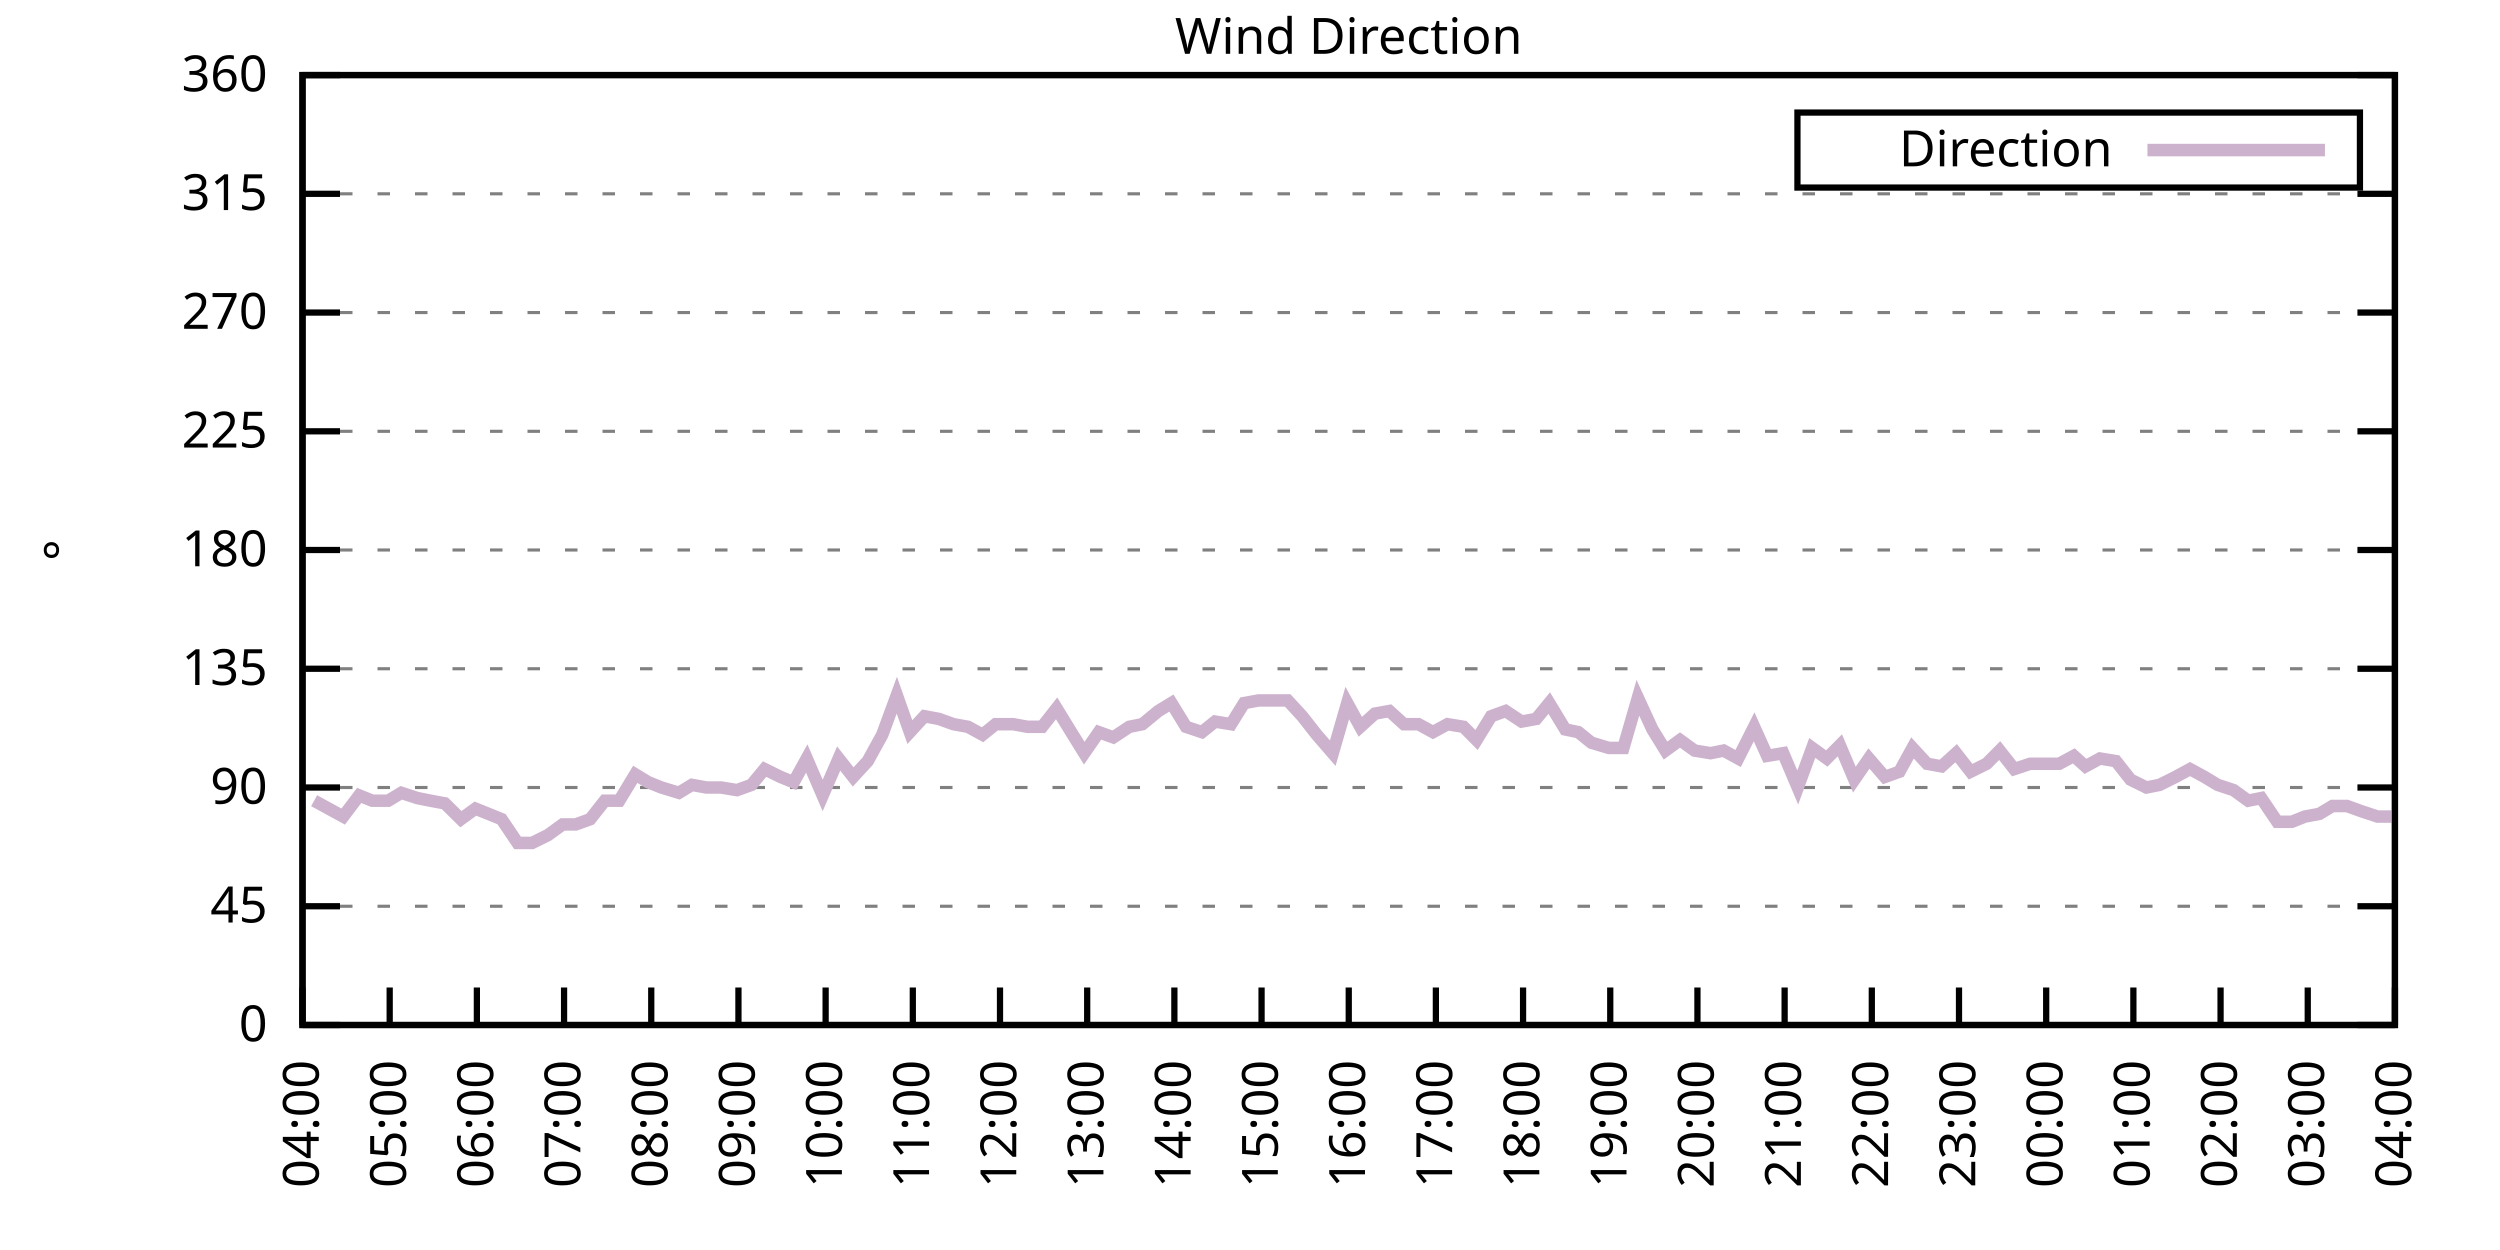
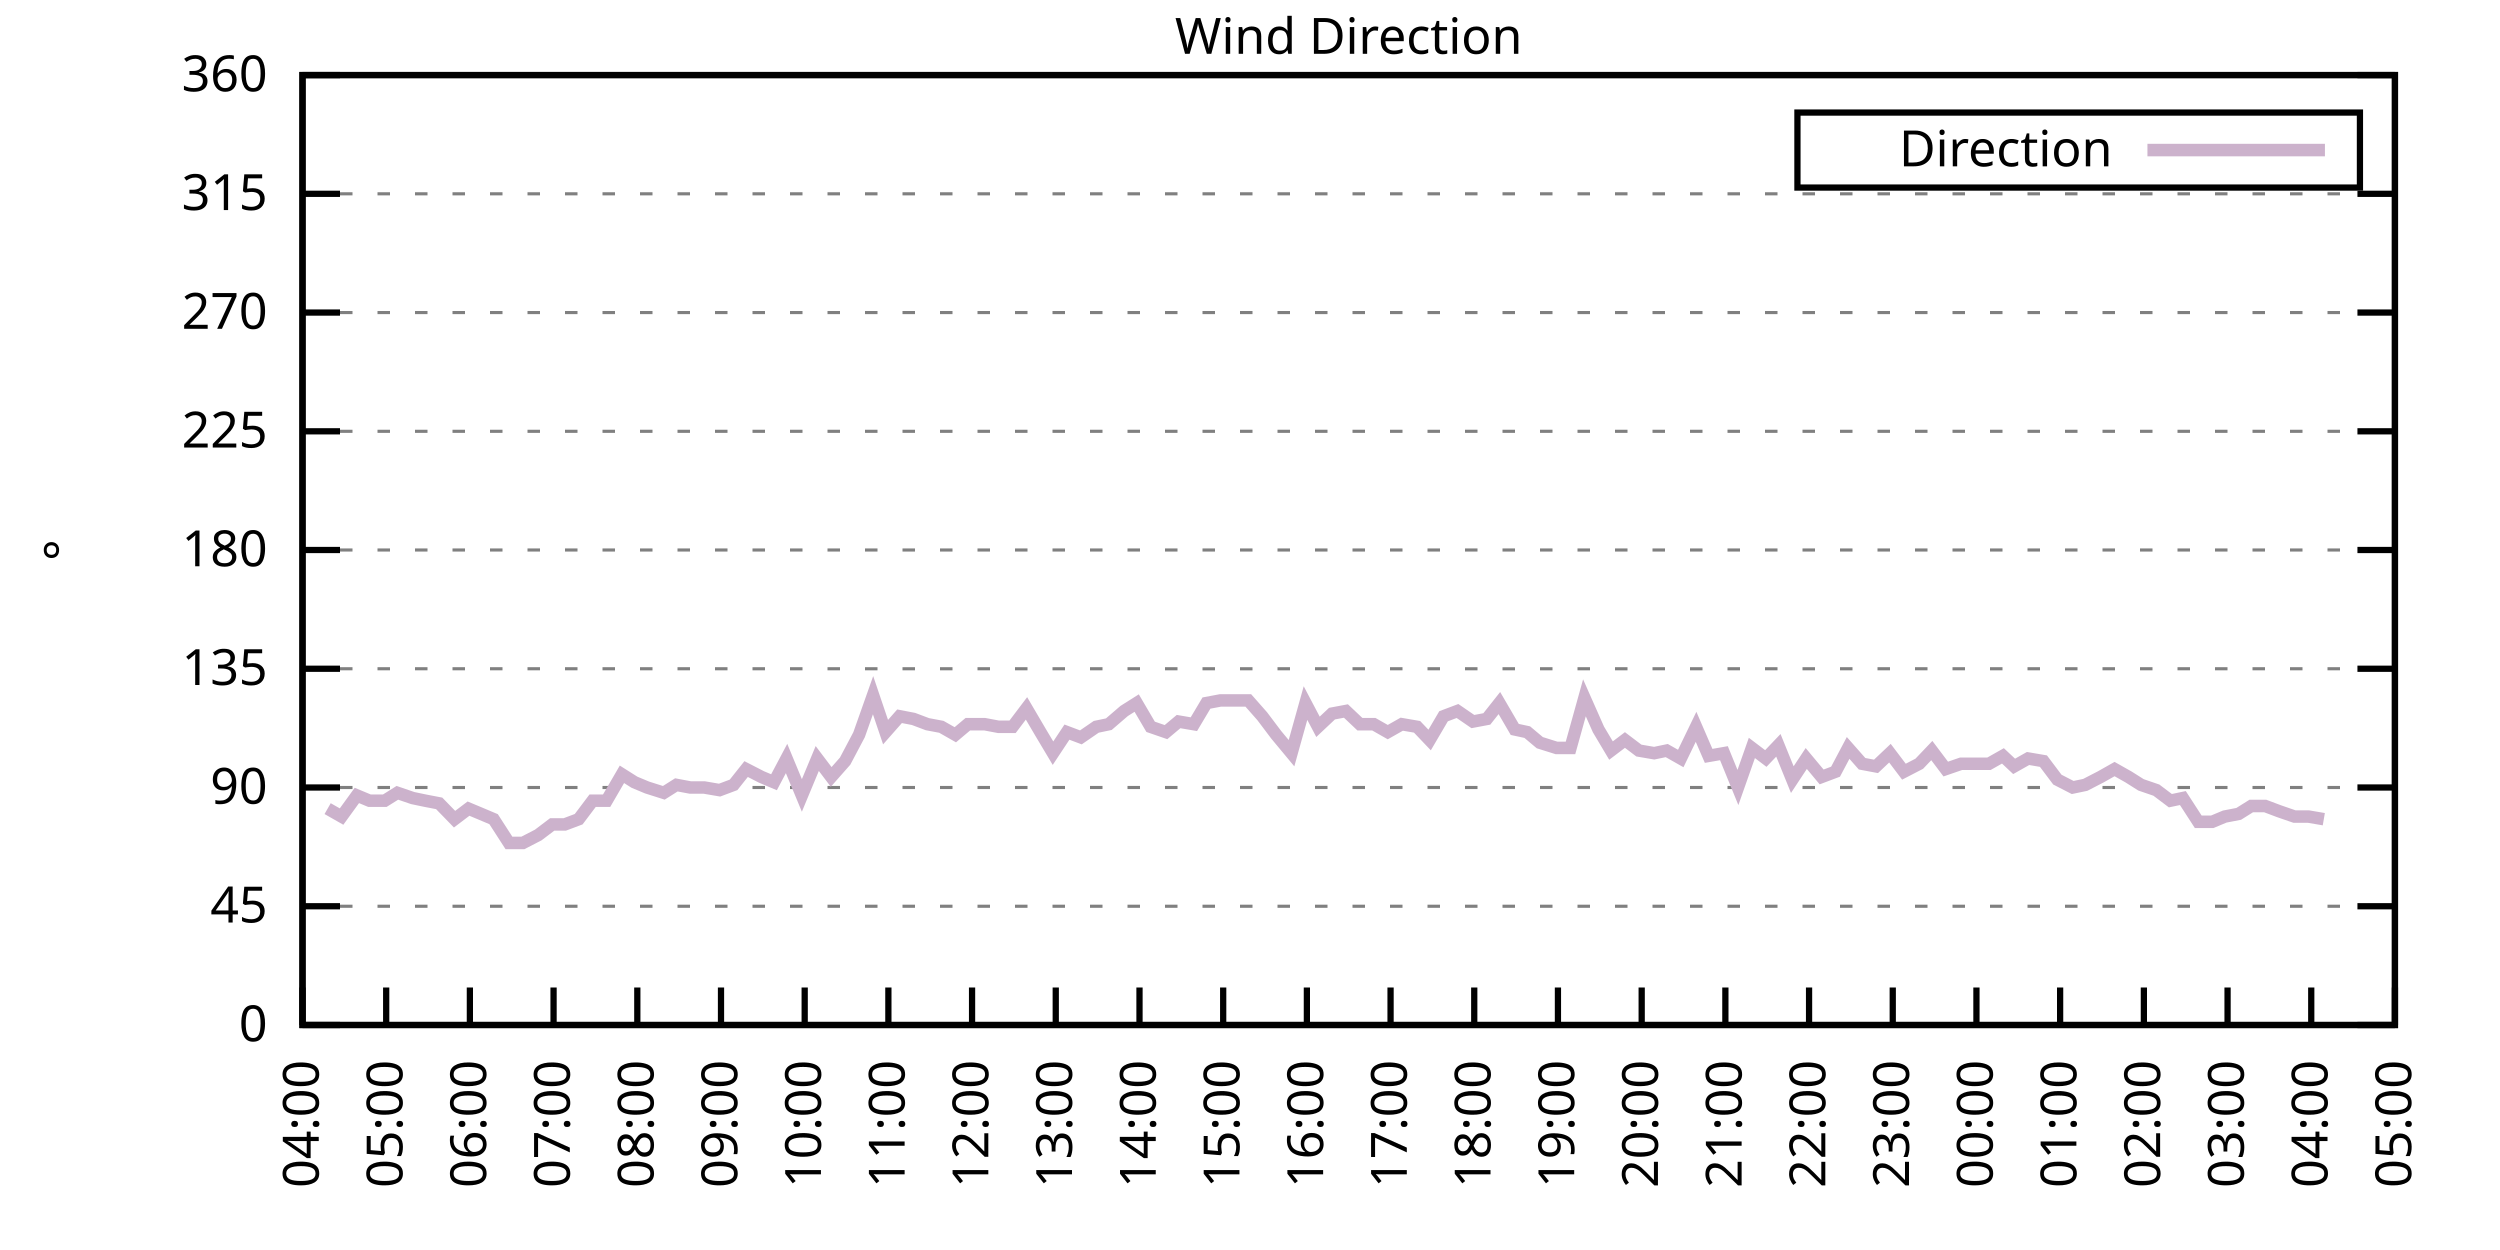
<svg xmlns="http://www.w3.org/2000/svg" xmlns:xlink="http://www.w3.org/1999/xlink" width="400" height="200" viewBox="0 0 400 200">
  <g id="gnuplot_canvas">
    <rect x="0" y="0" width="400" height="200" fill="none" />
    <defs>
      <circle id="gpDot" r="0.5" stroke-width="0.5" stroke="currentColor" />
      <path id="gpPt0" stroke-width="0.333" stroke="currentColor" d="M-1,0 h2 M0,-1 v2" />
      <path id="gpPt1" stroke-width="0.333" stroke="currentColor" d="M-1,-1 L1,1 M1,-1 L-1,1" />
      <path id="gpPt2" stroke-width="0.333" stroke="currentColor" d="M-1,0 L1,0 M0,-1 L0,1 M-1,-1 L1,1 M-1,1 L1,-1" />
      <rect id="gpPt3" stroke-width="0.333" stroke="currentColor" x="-1" y="-1" width="2" height="2" />
      <rect id="gpPt4" stroke-width="0.333" stroke="currentColor" fill="currentColor" x="-1" y="-1" width="2" height="2" />
      <circle id="gpPt5" stroke-width="0.333" stroke="currentColor" cx="0" cy="0" r="1" />
      <use xlink:href="#gpPt5" id="gpPt6" fill="currentColor" stroke="none" />
      <path id="gpPt7" stroke-width="0.333" stroke="currentColor" d="M0,-1.33 L-1.33,0.67 L1.33,0.67 z" />
      <use xlink:href="#gpPt7" id="gpPt8" fill="currentColor" stroke="none" />
      <use xlink:href="#gpPt7" id="gpPt9" stroke="currentColor" transform="rotate(180)" />
      <use xlink:href="#gpPt9" id="gpPt10" fill="currentColor" stroke="none" />
      <use xlink:href="#gpPt3" id="gpPt11" stroke="currentColor" transform="rotate(45)" />
      <use xlink:href="#gpPt11" id="gpPt12" fill="currentColor" stroke="none" />
      <path id="gpPt13" stroke-width="0.333" stroke="currentColor" d="M0,1.330 L1.265,0.411 L0.782,-1.067 L-0.782,-1.076 L-1.265,0.411 z" />
      <use xlink:href="#gpPt13" id="gpPt14" fill="currentColor" stroke="none" />
      <filter id="textbox" filterUnits="objectBoundingBox" x="0" y="0" height="1" width="1">
        <feFlood flood-color="white" flood-opacity="1" result="bgnd" />
        <feComposite in="SourceGraphic" in2="bgnd" operator="atop" />
      </filter>
      <filter id="greybox" filterUnits="objectBoundingBox" x="0" y="0" height="1" width="1">
        <feFlood flood-color="lightgrey" flood-opacity="1" result="grey" />
        <feComposite in="SourceGraphic" in2="grey" operator="atop" />
      </filter>
    </defs>
    <g fill="none" color="white" stroke="currentColor" stroke-width="1.00" stroke-linecap="butt" stroke-linejoin="miter">
</g>
    <g fill="none" color="black" stroke="currentColor" stroke-width="1.00" stroke-linecap="butt" stroke-linejoin="miter">
      <g stroke="none" shape-rendering="crispEdges">
        <polygon fill="rgb(255, 255, 255)" points="48.40,164.00 383.18,164.00 383.18,12.02 48.40,12.02 " />
      </g>
    </g>
    <g fill="none" color="black" stroke="currentColor" stroke-width="1.00" stroke-linecap="butt" stroke-linejoin="miter">
</g>
    <g fill="none" color="black" stroke="black" stroke-width="0.50" stroke-linecap="butt" stroke-linejoin="miter">
</g>
    <g fill="none" color="gray" stroke="currentColor" stroke-width="0.50" stroke-linecap="butt" stroke-linejoin="miter">
      <path stroke="gray" stroke-dasharray="2,4" class="gridline" d="M48.40,164.00 L383.19,164.00  " />
    </g>
    <g fill="none" color="gray" stroke="gray" stroke-width="1.00" stroke-linecap="butt" stroke-linejoin="miter">
</g>
    <g fill="none" color="black" stroke="currentColor" stroke-width="1.00" stroke-linecap="butt" stroke-linejoin="miter">
      <path stroke="black" d="M48.40,164.00 L54.40,164.00 M383.19,164.00 L377.19,164.00  " />
      <g transform="translate(42.80,166.60)" stroke="none" fill="black" font-family="Sans" font-size="8.00" text-anchor="end">
        <text>
          <tspan font-family="Sans"> 0</tspan>
        </text>
      </g>
    </g>
    <g fill="none" color="black" stroke="currentColor" stroke-width="1.00" stroke-linecap="butt" stroke-linejoin="miter">
</g>
    <g fill="none" color="black" stroke="black" stroke-width="0.50" stroke-linecap="butt" stroke-linejoin="miter">
</g>
    <g fill="none" color="gray" stroke="currentColor" stroke-width="0.50" stroke-linecap="butt" stroke-linejoin="miter">
      <path stroke="gray" stroke-dasharray="2,4" class="gridline" d="M48.40,145.00 L383.19,145.00  " />
    </g>
    <g fill="none" color="gray" stroke="gray" stroke-width="1.00" stroke-linecap="butt" stroke-linejoin="miter">
</g>
    <g fill="none" color="black" stroke="currentColor" stroke-width="1.00" stroke-linecap="butt" stroke-linejoin="miter">
      <path stroke="black" d="M48.40,145.00 L54.40,145.00 M383.19,145.00 L377.19,145.00  " />
      <g transform="translate(42.80,147.60)" stroke="none" fill="black" font-family="Sans" font-size="8.00" text-anchor="end">
        <text>
          <tspan font-family="Sans"> 45</tspan>
        </text>
      </g>
    </g>
    <g fill="none" color="black" stroke="currentColor" stroke-width="1.00" stroke-linecap="butt" stroke-linejoin="miter">
</g>
    <g fill="none" color="black" stroke="black" stroke-width="0.50" stroke-linecap="butt" stroke-linejoin="miter">
</g>
    <g fill="none" color="gray" stroke="currentColor" stroke-width="0.50" stroke-linecap="butt" stroke-linejoin="miter">
      <path stroke="gray" stroke-dasharray="2,4" class="gridline" d="M48.40,126.00 L383.19,126.00  " />
    </g>
    <g fill="none" color="gray" stroke="gray" stroke-width="1.00" stroke-linecap="butt" stroke-linejoin="miter">
</g>
    <g fill="none" color="black" stroke="currentColor" stroke-width="1.00" stroke-linecap="butt" stroke-linejoin="miter">
      <path stroke="black" d="M48.40,126.00 L54.40,126.00 M383.19,126.00 L377.19,126.00  " />
      <g transform="translate(42.80,128.60)" stroke="none" fill="black" font-family="Sans" font-size="8.00" text-anchor="end">
        <text>
          <tspan font-family="Sans"> 90</tspan>
        </text>
      </g>
    </g>
    <g fill="none" color="black" stroke="currentColor" stroke-width="1.00" stroke-linecap="butt" stroke-linejoin="miter">
</g>
    <g fill="none" color="black" stroke="black" stroke-width="0.50" stroke-linecap="butt" stroke-linejoin="miter">
</g>
    <g fill="none" color="gray" stroke="currentColor" stroke-width="0.50" stroke-linecap="butt" stroke-linejoin="miter">
      <path stroke="gray" stroke-dasharray="2,4" class="gridline" d="M48.40,107.00 L383.19,107.00  " />
    </g>
    <g fill="none" color="gray" stroke="gray" stroke-width="1.00" stroke-linecap="butt" stroke-linejoin="miter">
</g>
    <g fill="none" color="black" stroke="currentColor" stroke-width="1.00" stroke-linecap="butt" stroke-linejoin="miter">
      <path stroke="black" d="M48.40,107.00 L54.40,107.00 M383.19,107.00 L377.19,107.00  " />
      <g transform="translate(42.80,109.60)" stroke="none" fill="black" font-family="Sans" font-size="8.00" text-anchor="end">
        <text>
          <tspan font-family="Sans"> 135</tspan>
        </text>
      </g>
    </g>
    <g fill="none" color="black" stroke="currentColor" stroke-width="1.00" stroke-linecap="butt" stroke-linejoin="miter">
</g>
    <g fill="none" color="black" stroke="black" stroke-width="0.50" stroke-linecap="butt" stroke-linejoin="miter">
</g>
    <g fill="none" color="gray" stroke="currentColor" stroke-width="0.50" stroke-linecap="butt" stroke-linejoin="miter">
      <path stroke="gray" stroke-dasharray="2,4" class="gridline" d="M48.40,88.00 L383.19,88.00  " />
    </g>
    <g fill="none" color="gray" stroke="gray" stroke-width="1.00" stroke-linecap="butt" stroke-linejoin="miter">
</g>
    <g fill="none" color="black" stroke="currentColor" stroke-width="1.00" stroke-linecap="butt" stroke-linejoin="miter">
      <path stroke="black" d="M48.40,88.00 L54.40,88.00 M383.19,88.00 L377.19,88.00  " />
      <g transform="translate(42.80,90.60)" stroke="none" fill="black" font-family="Sans" font-size="8.00" text-anchor="end">
        <text>
          <tspan font-family="Sans"> 180</tspan>
        </text>
      </g>
    </g>
    <g fill="none" color="black" stroke="currentColor" stroke-width="1.00" stroke-linecap="butt" stroke-linejoin="miter">
</g>
    <g fill="none" color="black" stroke="black" stroke-width="0.50" stroke-linecap="butt" stroke-linejoin="miter">
</g>
    <g fill="none" color="gray" stroke="currentColor" stroke-width="0.50" stroke-linecap="butt" stroke-linejoin="miter">
      <path stroke="gray" stroke-dasharray="2,4" class="gridline" d="M48.40,69.01 L383.19,69.01  " />
    </g>
    <g fill="none" color="gray" stroke="gray" stroke-width="1.00" stroke-linecap="butt" stroke-linejoin="miter">
</g>
    <g fill="none" color="black" stroke="currentColor" stroke-width="1.00" stroke-linecap="butt" stroke-linejoin="miter">
      <path stroke="black" d="M48.40,69.01 L54.40,69.01 M383.19,69.01 L377.19,69.01  " />
      <g transform="translate(42.80,71.61)" stroke="none" fill="black" font-family="Sans" font-size="8.00" text-anchor="end">
        <text>
          <tspan font-family="Sans"> 225</tspan>
        </text>
      </g>
    </g>
    <g fill="none" color="black" stroke="currentColor" stroke-width="1.00" stroke-linecap="butt" stroke-linejoin="miter">
</g>
    <g fill="none" color="black" stroke="black" stroke-width="0.50" stroke-linecap="butt" stroke-linejoin="miter">
</g>
    <g fill="none" color="gray" stroke="currentColor" stroke-width="0.50" stroke-linecap="butt" stroke-linejoin="miter">
      <path stroke="gray" stroke-dasharray="2,4" class="gridline" d="M48.40,50.01 L383.19,50.01  " />
    </g>
    <g fill="none" color="gray" stroke="gray" stroke-width="1.00" stroke-linecap="butt" stroke-linejoin="miter">
</g>
    <g fill="none" color="black" stroke="currentColor" stroke-width="1.00" stroke-linecap="butt" stroke-linejoin="miter">
      <path stroke="black" d="M48.40,50.01 L54.40,50.01 M383.19,50.01 L377.19,50.01  " />
      <g transform="translate(42.80,52.61)" stroke="none" fill="black" font-family="Sans" font-size="8.00" text-anchor="end">
        <text>
          <tspan font-family="Sans"> 270</tspan>
        </text>
      </g>
    </g>
    <g fill="none" color="black" stroke="currentColor" stroke-width="1.00" stroke-linecap="butt" stroke-linejoin="miter">
</g>
    <g fill="none" color="black" stroke="black" stroke-width="0.50" stroke-linecap="butt" stroke-linejoin="miter">
</g>
    <g fill="none" color="gray" stroke="currentColor" stroke-width="0.50" stroke-linecap="butt" stroke-linejoin="miter">
      <path stroke="gray" stroke-dasharray="2,4" class="gridline" d="M48.40,31.01 L383.19,31.01  " />
    </g>
    <g fill="none" color="gray" stroke="gray" stroke-width="1.00" stroke-linecap="butt" stroke-linejoin="miter">
</g>
    <g fill="none" color="black" stroke="currentColor" stroke-width="1.00" stroke-linecap="butt" stroke-linejoin="miter">
      <path stroke="black" d="M48.40,31.01 L54.40,31.01 M383.19,31.01 L377.19,31.01  " />
      <g transform="translate(42.80,33.61)" stroke="none" fill="black" font-family="Sans" font-size="8.00" text-anchor="end">
        <text>
          <tspan font-family="Sans"> 315</tspan>
        </text>
      </g>
    </g>
    <g fill="none" color="black" stroke="currentColor" stroke-width="1.00" stroke-linecap="butt" stroke-linejoin="miter">
</g>
    <g fill="none" color="black" stroke="black" stroke-width="0.50" stroke-linecap="butt" stroke-linejoin="miter">
</g>
    <g fill="none" color="gray" stroke="currentColor" stroke-width="0.50" stroke-linecap="butt" stroke-linejoin="miter">
      <path stroke="gray" stroke-dasharray="2,4" class="gridline" d="M48.40,12.01 L383.19,12.01  " />
    </g>
    <g fill="none" color="gray" stroke="gray" stroke-width="1.00" stroke-linecap="butt" stroke-linejoin="miter">
</g>
    <g fill="none" color="black" stroke="currentColor" stroke-width="1.00" stroke-linecap="butt" stroke-linejoin="miter">
      <path stroke="black" d="M48.40,12.01 L54.40,12.01 M383.19,12.01 L377.19,12.01  " />
      <g transform="translate(42.80,14.61)" stroke="none" fill="black" font-family="Sans" font-size="8.00" text-anchor="end">
        <text>
          <tspan font-family="Sans"> 360</tspan>
        </text>
      </g>
    </g>
    <g fill="none" color="black" stroke="currentColor" stroke-width="1.00" stroke-linecap="butt" stroke-linejoin="miter">
      <path stroke="black" d="M48.40,164.00 L48.40,158.00  " />
      <g transform="translate(51.00,169.60) rotate(270.00)" stroke="none" fill="black" font-family="Sans" font-size="8.00" text-anchor="end">
        <text>
          <tspan font-family="Sans">04:00</tspan>
        </text>
      </g>
    </g>
    <g fill="none" color="black" stroke="currentColor" stroke-width="1.00" stroke-linecap="butt" stroke-linejoin="miter">
-       <path stroke="black" d="M62.35,164.00 L62.35,158.00  " />
-       <g transform="translate(64.95,169.60) rotate(270.00)" stroke="none" fill="black" font-family="Sans" font-size="8.00" text-anchor="end">
+       <path stroke="black" d="M61.79,164.00 L61.79,158.00  " />
+       <g transform="translate(64.39,169.60) rotate(270.00)" stroke="none" fill="black" font-family="Sans" font-size="8.00" text-anchor="end">
        <text>
          <tspan font-family="Sans">05:00</tspan>
        </text>
      </g>
    </g>
    <g fill="none" color="black" stroke="currentColor" stroke-width="1.00" stroke-linecap="butt" stroke-linejoin="miter">
-       <path stroke="black" d="M76.30,164.00 L76.30,158.00  " />
-       <g transform="translate(78.90,169.60) rotate(270.00)" stroke="none" fill="black" font-family="Sans" font-size="8.00" text-anchor="end">
+       <path stroke="black" d="M75.18,164.00 L75.18,158.00  " />
+       <g transform="translate(77.78,169.60) rotate(270.00)" stroke="none" fill="black" font-family="Sans" font-size="8.00" text-anchor="end">
        <text>
          <tspan font-family="Sans">06:00</tspan>
        </text>
      </g>
    </g>
    <g fill="none" color="black" stroke="currentColor" stroke-width="1.00" stroke-linecap="butt" stroke-linejoin="miter">
-       <path stroke="black" d="M90.25,164.00 L90.25,158.00  " />
-       <g transform="translate(92.85,169.60) rotate(270.00)" stroke="none" fill="black" font-family="Sans" font-size="8.00" text-anchor="end">
+       <path stroke="black" d="M88.57,164.00 L88.57,158.00  " />
+       <g transform="translate(91.17,169.60) rotate(270.00)" stroke="none" fill="black" font-family="Sans" font-size="8.00" text-anchor="end">
        <text>
          <tspan font-family="Sans">07:00</tspan>
        </text>
      </g>
    </g>
    <g fill="none" color="black" stroke="currentColor" stroke-width="1.00" stroke-linecap="butt" stroke-linejoin="miter">
-       <path stroke="black" d="M104.20,164.00 L104.20,158.00  " />
-       <g transform="translate(106.80,169.60) rotate(270.00)" stroke="none" fill="black" font-family="Sans" font-size="8.00" text-anchor="end">
+       <path stroke="black" d="M101.97,164.00 L101.97,158.00  " />
+       <g transform="translate(104.57,169.60) rotate(270.00)" stroke="none" fill="black" font-family="Sans" font-size="8.00" text-anchor="end">
        <text>
          <tspan font-family="Sans">08:00</tspan>
        </text>
      </g>
    </g>
    <g fill="none" color="black" stroke="currentColor" stroke-width="1.00" stroke-linecap="butt" stroke-linejoin="miter">
-       <path stroke="black" d="M118.15,164.00 L118.15,158.00  " />
-       <g transform="translate(120.75,169.60) rotate(270.00)" stroke="none" fill="black" font-family="Sans" font-size="8.00" text-anchor="end">
+       <path stroke="black" d="M115.36,164.00 L115.36,158.00  " />
+       <g transform="translate(117.96,169.60) rotate(270.00)" stroke="none" fill="black" font-family="Sans" font-size="8.00" text-anchor="end">
        <text>
          <tspan font-family="Sans">09:00</tspan>
        </text>
      </g>
    </g>
    <g fill="none" color="black" stroke="currentColor" stroke-width="1.00" stroke-linecap="butt" stroke-linejoin="miter">
-       <path stroke="black" d="M132.10,164.00 L132.10,158.00  " />
-       <g transform="translate(134.70,169.60) rotate(270.00)" stroke="none" fill="black" font-family="Sans" font-size="8.00" text-anchor="end">
+       <path stroke="black" d="M128.75,164.00 L128.75,158.00  " />
+       <g transform="translate(131.35,169.60) rotate(270.00)" stroke="none" fill="black" font-family="Sans" font-size="8.00" text-anchor="end">
        <text>
          <tspan font-family="Sans">10:00</tspan>
        </text>
      </g>
    </g>
    <g fill="none" color="black" stroke="currentColor" stroke-width="1.00" stroke-linecap="butt" stroke-linejoin="miter">
-       <path stroke="black" d="M146.05,164.00 L146.05,158.00  " />
-       <g transform="translate(148.65,169.60) rotate(270.00)" stroke="none" fill="black" font-family="Sans" font-size="8.00" text-anchor="end">
+       <path stroke="black" d="M142.14,164.00 L142.14,158.00  " />
+       <g transform="translate(144.74,169.60) rotate(270.00)" stroke="none" fill="black" font-family="Sans" font-size="8.00" text-anchor="end">
        <text>
          <tspan font-family="Sans">11:00</tspan>
        </text>
      </g>
    </g>
    <g fill="none" color="black" stroke="currentColor" stroke-width="1.00" stroke-linecap="butt" stroke-linejoin="miter">
-       <path stroke="black" d="M160.00,164.00 L160.00,158.00  " />
-       <g transform="translate(162.60,169.60) rotate(270.00)" stroke="none" fill="black" font-family="Sans" font-size="8.00" text-anchor="end">
+       <path stroke="black" d="M155.53,164.00 L155.53,158.00  " />
+       <g transform="translate(158.13,169.60) rotate(270.00)" stroke="none" fill="black" font-family="Sans" font-size="8.00" text-anchor="end">
        <text>
          <tspan font-family="Sans">12:00</tspan>
        </text>
      </g>
    </g>
    <g fill="none" color="black" stroke="currentColor" stroke-width="1.00" stroke-linecap="butt" stroke-linejoin="miter">
-       <path stroke="black" d="M173.95,164.00 L173.95,158.00  " />
-       <g transform="translate(176.55,169.60) rotate(270.00)" stroke="none" fill="black" font-family="Sans" font-size="8.00" text-anchor="end">
+       <path stroke="black" d="M168.92,164.00 L168.92,158.00  " />
+       <g transform="translate(171.52,169.60) rotate(270.00)" stroke="none" fill="black" font-family="Sans" font-size="8.00" text-anchor="end">
        <text>
          <tspan font-family="Sans">13:00</tspan>
        </text>
      </g>
    </g>
    <g fill="none" color="black" stroke="currentColor" stroke-width="1.00" stroke-linecap="butt" stroke-linejoin="miter">
-       <path stroke="black" d="M187.90,164.00 L187.90,158.00  " />
-       <g transform="translate(190.50,169.60) rotate(270.00)" stroke="none" fill="black" font-family="Sans" font-size="8.00" text-anchor="end">
+       <path stroke="black" d="M182.32,164.00 L182.32,158.00  " />
+       <g transform="translate(184.92,169.60) rotate(270.00)" stroke="none" fill="black" font-family="Sans" font-size="8.00" text-anchor="end">
        <text>
          <tspan font-family="Sans">14:00</tspan>
        </text>
      </g>
    </g>
    <g fill="none" color="black" stroke="currentColor" stroke-width="1.00" stroke-linecap="butt" stroke-linejoin="miter">
-       <path stroke="black" d="M201.85,164.00 L201.85,158.00  " />
-       <g transform="translate(204.45,169.60) rotate(270.00)" stroke="none" fill="black" font-family="Sans" font-size="8.00" text-anchor="end">
+       <path stroke="black" d="M195.71,164.00 L195.71,158.00  " />
+       <g transform="translate(198.31,169.60) rotate(270.00)" stroke="none" fill="black" font-family="Sans" font-size="8.00" text-anchor="end">
        <text>
          <tspan font-family="Sans">15:00</tspan>
        </text>
      </g>
    </g>
    <g fill="none" color="black" stroke="currentColor" stroke-width="1.00" stroke-linecap="butt" stroke-linejoin="miter">
-       <path stroke="black" d="M215.80,164.00 L215.80,158.00  " />
-       <g transform="translate(218.40,169.60) rotate(270.00)" stroke="none" fill="black" font-family="Sans" font-size="8.00" text-anchor="end">
+       <path stroke="black" d="M209.10,164.00 L209.10,158.00  " />
+       <g transform="translate(211.70,169.60) rotate(270.00)" stroke="none" fill="black" font-family="Sans" font-size="8.00" text-anchor="end">
        <text>
          <tspan font-family="Sans">16:00</tspan>
        </text>
      </g>
    </g>
    <g fill="none" color="black" stroke="currentColor" stroke-width="1.00" stroke-linecap="butt" stroke-linejoin="miter">
-       <path stroke="black" d="M229.74,164.00 L229.74,158.00  " />
-       <g transform="translate(232.34,169.60) rotate(270.00)" stroke="none" fill="black" font-family="Sans" font-size="8.00" text-anchor="end">
+       <path stroke="black" d="M222.49,164.00 L222.49,158.00  " />
+       <g transform="translate(225.09,169.60) rotate(270.00)" stroke="none" fill="black" font-family="Sans" font-size="8.00" text-anchor="end">
        <text>
          <tspan font-family="Sans">17:00</tspan>
        </text>
      </g>
    </g>
    <g fill="none" color="black" stroke="currentColor" stroke-width="1.00" stroke-linecap="butt" stroke-linejoin="miter">
-       <path stroke="black" d="M243.69,164.00 L243.69,158.00  " />
-       <g transform="translate(246.29,169.60) rotate(270.00)" stroke="none" fill="black" font-family="Sans" font-size="8.00" text-anchor="end">
+       <path stroke="black" d="M235.88,164.00 L235.88,158.00  " />
+       <g transform="translate(238.48,169.60) rotate(270.00)" stroke="none" fill="black" font-family="Sans" font-size="8.00" text-anchor="end">
        <text>
          <tspan font-family="Sans">18:00</tspan>
        </text>
      </g>
    </g>
    <g fill="none" color="black" stroke="currentColor" stroke-width="1.00" stroke-linecap="butt" stroke-linejoin="miter">
-       <path stroke="black" d="M257.64,164.00 L257.64,158.00  " />
-       <g transform="translate(260.24,169.60) rotate(270.00)" stroke="none" fill="black" font-family="Sans" font-size="8.00" text-anchor="end">
+       <path stroke="black" d="M249.27,164.00 L249.27,158.00  " />
+       <g transform="translate(251.87,169.60) rotate(270.00)" stroke="none" fill="black" font-family="Sans" font-size="8.00" text-anchor="end">
        <text>
          <tspan font-family="Sans">19:00</tspan>
        </text>
      </g>
    </g>
    <g fill="none" color="black" stroke="currentColor" stroke-width="1.00" stroke-linecap="butt" stroke-linejoin="miter">
-       <path stroke="black" d="M271.59,164.00 L271.59,158.00  " />
-       <g transform="translate(274.19,169.60) rotate(270.00)" stroke="none" fill="black" font-family="Sans" font-size="8.00" text-anchor="end">
+       <path stroke="black" d="M262.67,164.00 L262.67,158.00  " />
+       <g transform="translate(265.27,169.60) rotate(270.00)" stroke="none" fill="black" font-family="Sans" font-size="8.00" text-anchor="end">
        <text>
          <tspan font-family="Sans">20:00</tspan>
        </text>
      </g>
    </g>
    <g fill="none" color="black" stroke="currentColor" stroke-width="1.00" stroke-linecap="butt" stroke-linejoin="miter">
-       <path stroke="black" d="M285.54,164.00 L285.54,158.00  " />
-       <g transform="translate(288.14,169.60) rotate(270.00)" stroke="none" fill="black" font-family="Sans" font-size="8.00" text-anchor="end">
+       <path stroke="black" d="M276.06,164.00 L276.06,158.00  " />
+       <g transform="translate(278.66,169.60) rotate(270.00)" stroke="none" fill="black" font-family="Sans" font-size="8.00" text-anchor="end">
        <text>
          <tspan font-family="Sans">21:00</tspan>
        </text>
      </g>
    </g>
    <g fill="none" color="black" stroke="currentColor" stroke-width="1.00" stroke-linecap="butt" stroke-linejoin="miter">
-       <path stroke="black" d="M299.49,164.00 L299.49,158.00  " />
-       <g transform="translate(302.09,169.60) rotate(270.00)" stroke="none" fill="black" font-family="Sans" font-size="8.00" text-anchor="end">
+       <path stroke="black" d="M289.45,164.00 L289.45,158.00  " />
+       <g transform="translate(292.05,169.60) rotate(270.00)" stroke="none" fill="black" font-family="Sans" font-size="8.00" text-anchor="end">
        <text>
          <tspan font-family="Sans">22:00</tspan>
        </text>
      </g>
    </g>
    <g fill="none" color="black" stroke="currentColor" stroke-width="1.00" stroke-linecap="butt" stroke-linejoin="miter">
-       <path stroke="black" d="M313.44,164.00 L313.44,158.00  " />
-       <g transform="translate(316.04,169.60) rotate(270.00)" stroke="none" fill="black" font-family="Sans" font-size="8.00" text-anchor="end">
+       <path stroke="black" d="M302.84,164.00 L302.84,158.00  " />
+       <g transform="translate(305.44,169.60) rotate(270.00)" stroke="none" fill="black" font-family="Sans" font-size="8.00" text-anchor="end">
        <text>
          <tspan font-family="Sans">23:00</tspan>
        </text>
      </g>
    </g>
    <g fill="none" color="black" stroke="currentColor" stroke-width="1.00" stroke-linecap="butt" stroke-linejoin="miter">
-       <path stroke="black" d="M327.39,164.00 L327.39,158.00  " />
-       <g transform="translate(329.99,169.60) rotate(270.00)" stroke="none" fill="black" font-family="Sans" font-size="8.00" text-anchor="end">
+       <path stroke="black" d="M316.23,164.00 L316.23,158.00  " />
+       <g transform="translate(318.83,169.60) rotate(270.00)" stroke="none" fill="black" font-family="Sans" font-size="8.00" text-anchor="end">
        <text>
          <tspan font-family="Sans">00:00</tspan>
        </text>
      </g>
    </g>
    <g fill="none" color="black" stroke="currentColor" stroke-width="1.00" stroke-linecap="butt" stroke-linejoin="miter">
-       <path stroke="black" d="M341.34,164.00 L341.34,158.00  " />
-       <g transform="translate(343.94,169.60) rotate(270.00)" stroke="none" fill="black" font-family="Sans" font-size="8.00" text-anchor="end">
+       <path stroke="black" d="M329.62,164.00 L329.62,158.00  " />
+       <g transform="translate(332.22,169.60) rotate(270.00)" stroke="none" fill="black" font-family="Sans" font-size="8.00" text-anchor="end">
        <text>
          <tspan font-family="Sans">01:00</tspan>
        </text>
      </g>
    </g>
    <g fill="none" color="black" stroke="currentColor" stroke-width="1.00" stroke-linecap="butt" stroke-linejoin="miter">
-       <path stroke="black" d="M355.29,164.00 L355.29,158.00  " />
-       <g transform="translate(357.89,169.60) rotate(270.00)" stroke="none" fill="black" font-family="Sans" font-size="8.00" text-anchor="end">
+       <path stroke="black" d="M343.02,164.00 L343.02,158.00  " />
+       <g transform="translate(345.62,169.60) rotate(270.00)" stroke="none" fill="black" font-family="Sans" font-size="8.00" text-anchor="end">
        <text>
          <tspan font-family="Sans">02:00</tspan>
        </text>
      </g>
    </g>
    <g fill="none" color="black" stroke="currentColor" stroke-width="1.00" stroke-linecap="butt" stroke-linejoin="miter">
-       <path stroke="black" d="M369.24,164.00 L369.24,158.00  " />
-       <g transform="translate(371.84,169.60) rotate(270.00)" stroke="none" fill="black" font-family="Sans" font-size="8.00" text-anchor="end">
+       <path stroke="black" d="M356.41,164.00 L356.41,158.00  " />
+       <g transform="translate(359.01,169.60) rotate(270.00)" stroke="none" fill="black" font-family="Sans" font-size="8.00" text-anchor="end">
        <text>
          <tspan font-family="Sans">03:00</tspan>
+         </text>
+       </g>
+     </g>
+     <g fill="none" color="black" stroke="currentColor" stroke-width="1.00" stroke-linecap="butt" stroke-linejoin="miter">
+       <path stroke="black" d="M369.80,164.00 L369.80,158.00  " />
+       <g transform="translate(372.40,169.60) rotate(270.00)" stroke="none" fill="black" font-family="Sans" font-size="8.00" text-anchor="end">
+         <text>
+           <tspan font-family="Sans">04:00</tspan>
        </text>
      </g>
    </g>
    <g fill="none" color="black" stroke="currentColor" stroke-width="1.00" stroke-linecap="butt" stroke-linejoin="miter">
      <path stroke="black" d="M383.19,164.00 L383.19,158.00  " />
      <g transform="translate(385.79,169.60) rotate(270.00)" stroke="none" fill="black" font-family="Sans" font-size="8.00" text-anchor="end">
        <text>
-           <tspan font-family="Sans">04:00</tspan>
+           <tspan font-family="Sans">05:00</tspan>
        </text>
      </g>
    </g>
    <g fill="none" color="black" stroke="currentColor" stroke-width="1.00" stroke-linecap="butt" stroke-linejoin="miter">
</g>
    <g fill="none" color="black" stroke="currentColor" stroke-width="1.00" stroke-linecap="butt" stroke-linejoin="miter">
      <path stroke="black" d="M48.40,12.01 L48.40,164.00 L383.19,164.00 L383.19,12.01 L48.40,12.01 Z  " />
    </g>
    <g fill="none" color="black" stroke="currentColor" stroke-width="1.00" stroke-linecap="butt" stroke-linejoin="miter">
</g>
    <g fill="none" color="black" stroke="currentColor" stroke-width="1.00" stroke-linecap="butt" stroke-linejoin="miter">
      <path stroke="black" d="M287.59,30.01 L287.59,18.01 L377.59,18.01 L377.59,30.01 L287.59,30.01 Z  " />
    </g>
    <g id="Wind_direction_plot_1">
      <g fill="none" color="white" stroke="black" stroke-width="2.00" stroke-linecap="butt" stroke-linejoin="miter">
</g>
      <g fill="none" color="black" stroke="currentColor" stroke-width="2.00" stroke-linecap="butt" stroke-linejoin="miter">
        <g transform="translate(337.99,26.61)" stroke="none" fill="black" font-family="Sans" font-size="8.00" text-anchor="end">
          <text>
            <tspan font-family="Sans">Direction</tspan>
          </text>
        </g>
      </g>
      <g fill="none" color="black" stroke="currentColor" stroke-width="2.00" stroke-linecap="butt" stroke-linejoin="miter">
-         <path stroke="rgb(204, 178, 204)" d="M343.59,24.01 L371.99,24.01 M50.26,128.11 L52.58,129.38 L54.91,130.65 L57.47,127.27 L59.56,128.11 L62.12,128.11   L64.21,126.85 L66.77,127.69 L68.86,128.11 L71.18,128.54 L73.74,131.07 L76.07,129.38 L78.16,130.22 L80.25,131.07   L82.81,134.87 L85.13,134.87 L87.69,133.60 L90.02,131.91 L92.11,131.91 L94.43,131.07 L96.76,128.11 L99.08,128.11   L101.64,123.89 L103.73,125.16 L105.83,126.00 L108.62,126.85 L110.71,125.58 L113.03,126.00 L115.36,126.00 L117.92,126.42   L120.24,125.58 L122.33,123.05 L124.89,124.31 L126.98,125.16 L129.08,121.36 L131.63,127.27 L134.19,121.36 L136.51,124.31   L138.84,121.78 L141.16,117.56 L143.49,111.23 L145.58,117.14 L147.91,114.60 L150.23,115.03 L152.56,115.87 L154.88,116.29   L157.21,117.56 L159.30,115.87 L162.09,115.87 L164.41,116.29 L166.74,116.29 L169.06,113.34 L171.39,117.14 L173.48,120.51   L175.81,117.14 L178.13,117.98 L180.69,116.29 L182.78,115.87 L185.34,113.76 L187.43,112.49 L189.76,116.29 L192.31,117.14   L194.41,115.45 L196.96,115.87 L199.06,112.49 L201.38,112.07 L203.71,112.07 L206.03,112.07 L208.36,114.60 L210.68,117.56   L213.24,120.51 L215.56,112.49 L217.65,116.29 L219.98,114.18 L222.30,113.76 L224.63,115.87 L226.95,115.87 L229.28,117.14   L231.60,115.87 L234.16,116.29 L236.25,118.40 L238.58,114.60 L240.90,113.76 L243.46,115.45 L245.79,115.03 L247.88,112.49   L250.44,116.71 L252.53,117.14 L254.62,118.83 L257.41,119.67 L259.74,119.67 L262.06,111.65 L264.39,116.71 L266.48,120.09   L268.80,118.40 L271.13,120.09 L273.69,120.51 L275.78,120.09 L278.10,121.36 L280.66,116.29 L282.75,120.94 L285.31,120.51   L287.64,126.00 L289.96,119.67 L292.29,121.36 L294.38,119.25 L296.70,124.74 L299.03,121.36 L301.58,124.31 L303.91,123.47   L306.00,119.67 L308.33,122.20 L310.65,122.62 L312.98,120.51 L315.30,123.47 L317.86,122.20 L319.95,120.09 L322.28,123.05   L324.83,122.20 L329.48,122.20 L331.81,120.94 L333.67,122.62 L335.99,121.36 L338.55,121.78 L340.88,124.74 L343.43,126.00   L345.53,125.58 L348.08,124.31 L350.41,123.05 L352.73,124.31 L354.83,125.58 L357.38,126.42 L359.71,128.11 L361.80,127.69   L364.36,131.49 L366.68,131.49 L368.78,130.65 L371.10,130.22 L373.19,128.96 L375.52,128.96 L377.84,129.80 L380.40,130.65   L382.73,130.65  " />
+         <path stroke="rgb(204, 178, 204)" d="M343.59,24.01 L371.99,24.01 M52.42,129.38 L54.65,130.65 L57.10,127.27 L59.11,128.11 L61.57,128.11 L63.58,126.85   L66.03,127.69 L68.04,128.11 L70.27,128.54 L72.73,131.07 L74.96,129.38 L76.97,130.22 L78.98,131.07 L81.43,134.87   L83.66,134.87 L86.12,133.60 L88.35,131.91 L90.36,131.91 L92.59,131.07 L94.82,128.11 L97.06,128.11 L99.51,123.89   L101.52,125.16 L103.53,126.00 L106.21,126.85 L108.22,125.58 L110.45,126.00 L112.68,126.00 L115.13,126.42 L117.37,125.58   L119.38,123.05 L121.83,124.31 L123.84,125.16 L125.85,121.36 L128.30,127.27 L130.76,121.36 L132.99,124.31 L135.22,121.78   L137.45,117.56 L139.69,111.23 L141.69,117.14 L143.93,114.60 L146.16,115.03 L148.39,115.87 L150.62,116.29 L152.85,117.56   L154.86,115.87 L157.54,115.87 L159.77,116.29 L162.01,116.29 L164.24,113.34 L166.47,117.14 L168.48,120.51 L170.71,117.14   L172.94,117.98 L175.40,116.29 L177.41,115.87 L179.86,113.76 L181.87,112.49 L184.10,116.29 L186.56,117.14 L188.57,115.45   L191.02,115.87 L193.03,112.49 L195.26,112.07 L197.49,112.07 L199.73,112.07 L201.96,114.60 L204.19,117.56 L206.64,120.51   L208.88,112.49 L210.88,116.29 L213.12,114.18 L215.35,113.76 L217.58,115.87 L219.81,115.87 L222.04,117.14 L224.28,115.87   L226.73,116.29 L228.74,118.40 L230.97,114.60 L233.20,113.76 L235.66,115.45 L237.89,115.03 L239.90,112.49 L242.36,116.71   L244.36,117.14 L246.37,118.83 L249.05,119.67 L251.28,119.67 L253.51,111.65 L255.75,116.71 L257.76,120.09 L259.99,118.40   L262.22,120.09 L264.67,120.51 L266.68,120.09 L268.92,121.36 L271.37,116.29 L273.38,120.94 L275.83,120.51 L278.07,126.00   L280.30,119.67 L282.53,121.36 L284.54,119.25 L286.77,124.74 L289.00,121.36 L291.46,124.31 L293.69,123.47 L295.70,119.67   L297.93,122.20 L300.16,122.62 L302.39,120.51 L304.63,123.47 L307.08,122.20 L309.09,120.09 L311.32,123.05 L313.78,122.20   L318.24,122.20 L320.47,120.94 L322.26,122.62 L324.49,121.36 L326.95,121.78 L329.18,124.74 L331.63,126.00 L333.64,125.58   L336.10,124.31 L338.33,123.05 L340.56,124.31 L342.57,125.58 L345.02,126.42 L347.26,128.11 L349.26,127.69 L351.72,131.49   L353.95,131.49 L355.96,130.65 L358.19,130.22 L360.20,128.96 L362.43,128.96 L364.66,129.80 L367.12,130.65 L369.35,130.65   L371.81,131.07  " />
      </g>
    </g>
    <g fill="none" color="black" stroke="currentColor" stroke-width="2.00" stroke-linecap="butt" stroke-linejoin="miter">
</g>
    <g fill="none" color="black" stroke="black" stroke-width="1.00" stroke-linecap="butt" stroke-linejoin="miter">
</g>
    <g fill="none" color="black" stroke="currentColor" stroke-width="1.00" stroke-linecap="butt" stroke-linejoin="miter">
      <path stroke="black" d="M48.40,12.01 L48.40,164.00 L383.19,164.00 L383.19,12.01 L48.40,12.01 Z  " />
      <g transform="translate(12.80,88.01) rotate(270.00)" stroke="none" fill="black" font-family="Sans" font-size="8.00" text-anchor="middle">
        <text>
          <tspan font-family="Sans">°</tspan>
        </text>
      </g>
    </g>
    <g fill="none" color="black" stroke="currentColor" stroke-width="1.00" stroke-linecap="butt" stroke-linejoin="miter">
</g>
    <g fill="none" color="black" stroke="currentColor" stroke-width="1.00" stroke-linecap="butt" stroke-linejoin="miter">
      <g transform="translate(215.79,8.61)" stroke="none" fill="black" font-family="Sans" font-size="8.00" text-anchor="middle">
        <text>
          <tspan font-family="Sans">Wind Direction</tspan>
        </text>
      </g>
    </g>
    <g fill="none" color="black" stroke="currentColor" stroke-width="1.00" stroke-linecap="butt" stroke-linejoin="miter">
</g>
  </g>
</svg>
